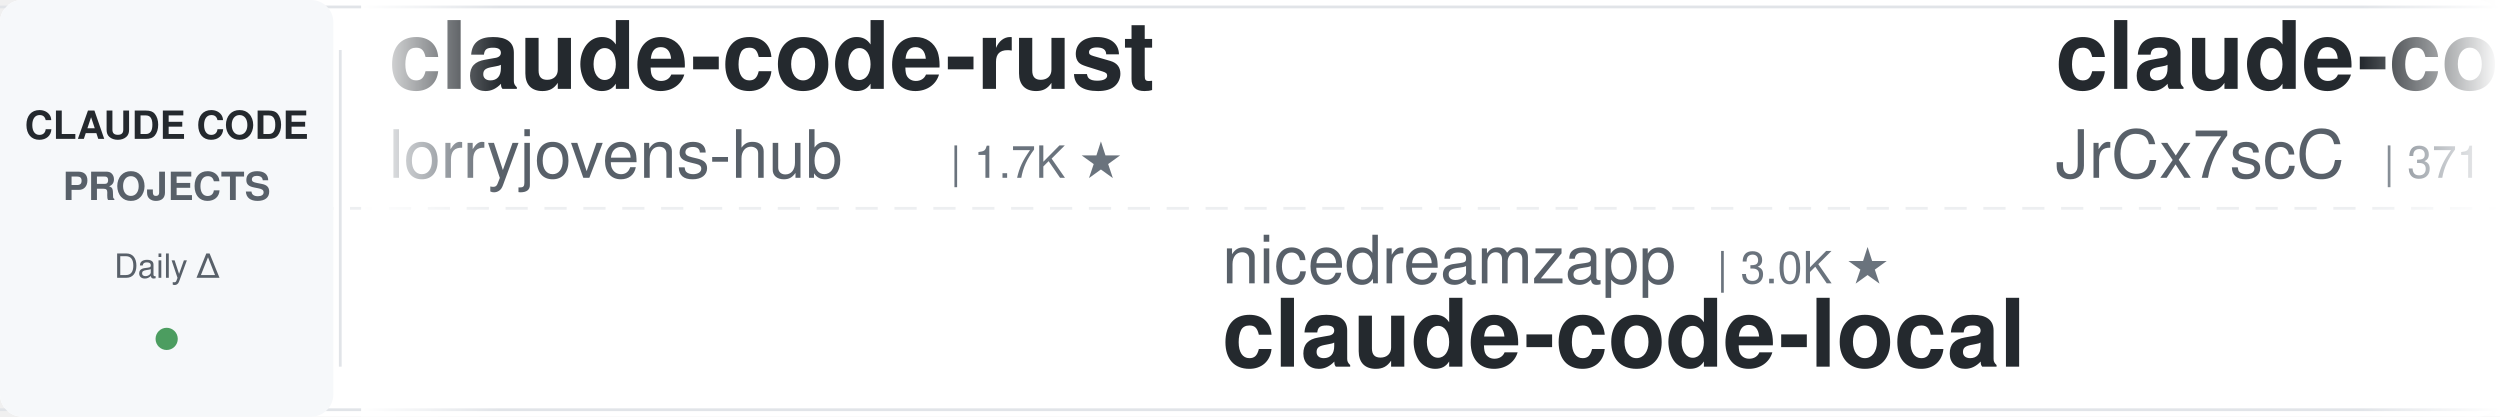
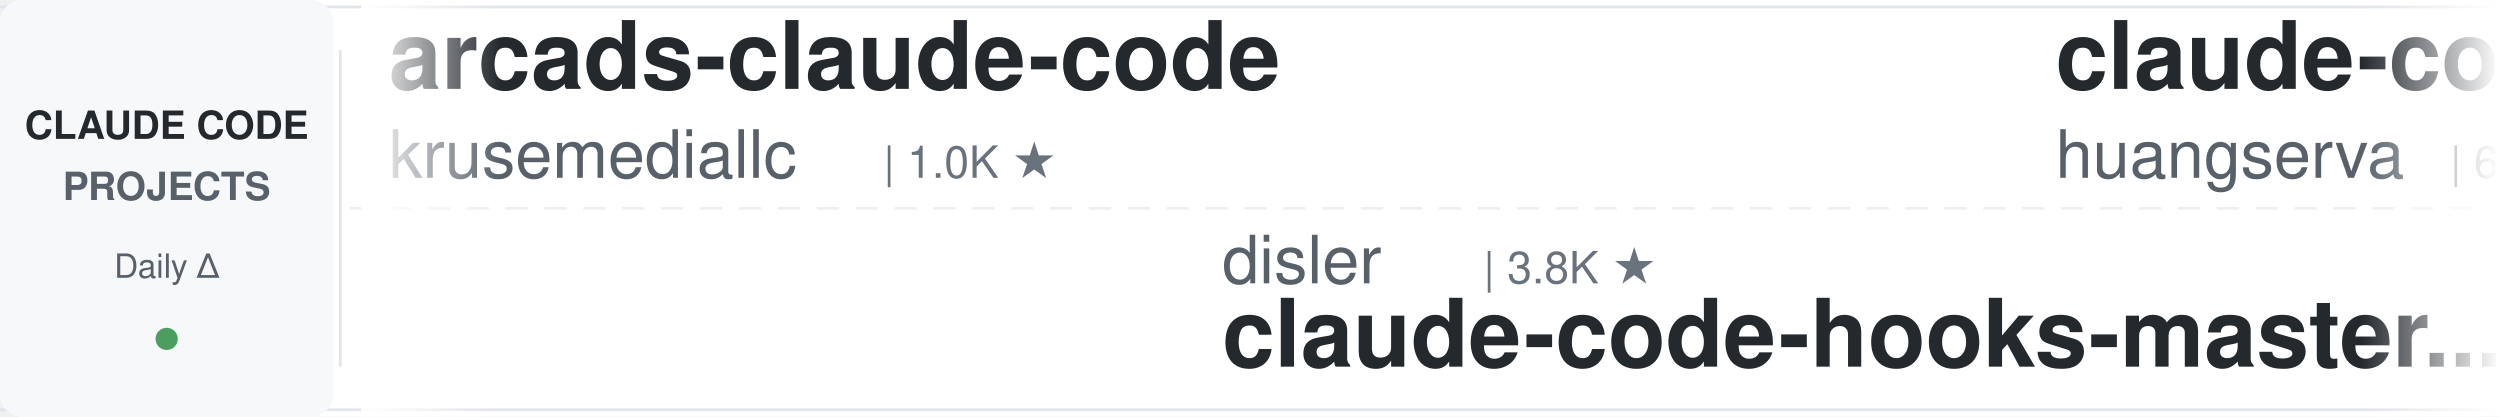
<svg xmlns="http://www.w3.org/2000/svg" width="900" height="150">
  <defs>
    <linearGradient id="leftFade" x1="0%" y1="0%" x2="100%" y2="0%">
      <stop offset="0%" style="stop-color:#ffffff;stop-opacity:1" />
      <stop offset="100%" style="stop-color:#ffffff;stop-opacity:0" />
    </linearGradient>
    <linearGradient id="rightFade" x1="0%" y1="0%" x2="100%" y2="0%">
      <stop offset="0%" style="stop-color:#ffffff;stop-opacity:0" />
      <stop offset="100%" style="stop-color:#ffffff;stop-opacity:1" />
    </linearGradient>
  </defs>
  <rect width="900" height="150" fill="#ffffff" rx="8" />
  <rect x="0" y="2" width="900" height="1" fill="#e1e4e8" />
  <rect x="0" y="147" width="900" height="1" fill="#e1e4e8" />
  <line x1="0" y1="75" x2="900" y2="75" stroke="#e1e4e8" stroke-width="1" stroke-dasharray="8 6" opacity="0.6" />
  <rect x="0" y="0" width="120" height="150" fill="#f6f8fa" rx="8" />
  <text x="60" y="50" font-family="-apple-system, BlinkMacSystemFont, 'Segoe UI', Helvetica, Arial, sans-serif" font-size="14" font-weight="600" fill="#24292e" text-anchor="middle">CLAUDE CODE</text>
  <text x="60" y="72" font-family="-apple-system, BlinkMacSystemFont, 'Segoe UI', Helvetica, Arial, sans-serif" font-size="14" font-weight="600" fill="#586069" text-anchor="middle">PROJECTS</text>
  <text x="60" y="100" font-family="-apple-system, BlinkMacSystemFont, 'Segoe UI', Helvetica, Arial, sans-serif" font-size="12" font-weight="500" fill="#586069" text-anchor="middle">Daily Δ</text>
  <circle cx="60" cy="122" r="4" fill="#22863a" opacity="0.8" />
  <rect x="122" y="18" width="1" height="114" fill="#e1e4e8" />
  <clipPath id="tickerClip">
    <rect x="130" y="0" width="770" height="150" />
  </clipPath>
  <g clip-path="url(#tickerClip)">
    <g id="tickerItems">
      <animateTransform attributeName="transform" attributeType="XML" type="translate" from="0 0" to="-3000 0" dur="54s" repeatCount="indefinite" />
      <g transform="translate(0, 0)">
-         <text x="140" y="32" font-family="-apple-system, BlinkMacSystemFont, 'Segoe UI', Helvetica, Arial, sans-serif" font-size="34" font-weight="600" fill="#24292e">claude-code-rust</text>
-         <text x="140" y="64" font-family="-apple-system, BlinkMacSystemFont, 'Segoe UI', Helvetica, Arial, sans-serif" font-size="24" font-weight="400" fill="#586069">lorryjovens-hub</text>
-         <text x="342" y="64" font-family="-apple-system, BlinkMacSystemFont, 'Segoe UI', Helvetica, Arial, sans-serif" font-size="16" font-weight="500" fill="#6a737d">| 1.7K ★</text>
+         <text x="140" y="32" font-family="-apple-system, BlinkMacSystemFont, 'Segoe UI', Helvetica, Arial, sans-serif" font-size="34" font-weight="600" fill="#24292e">arcads-claude-code</text>
+         <text x="140" y="64" font-family="-apple-system, BlinkMacSystemFont, 'Segoe UI', Helvetica, Arial, sans-serif" font-size="24" font-weight="400" fill="#586069">krusemediallc</text>
+         <text x="318" y="64" font-family="-apple-system, BlinkMacSystemFont, 'Segoe UI', Helvetica, Arial, sans-serif" font-size="16" font-weight="500" fill="#6a737d">| 1.0K ★</text>
      </g>
      <g transform="translate(300, 0)">
-         <text x="140" y="102" font-family="-apple-system, BlinkMacSystemFont, 'Segoe UI', Helvetica, Arial, sans-serif" font-size="24" font-weight="400" fill="#586069">nicedreamzapp</text>
-         <text x="318" y="102" font-family="-apple-system, BlinkMacSystemFont, 'Segoe UI', Helvetica, Arial, sans-serif" font-size="16" font-weight="500" fill="#6a737d">| 3.0K ★</text>
-         <text x="140" y="132" font-family="-apple-system, BlinkMacSystemFont, 'Segoe UI', Helvetica, Arial, sans-serif" font-size="34" font-weight="600" fill="#24292e">claude-code-local</text>
-       </g>
-       <g transform="translate(600, 0)">
-         <text x="140" y="32" font-family="-apple-system, BlinkMacSystemFont, 'Segoe UI', Helvetica, Arial, sans-serif" font-size="34" font-weight="600" fill="#24292e">claude-code-source</text>
-         <text x="140" y="64" font-family="-apple-system, BlinkMacSystemFont, 'Segoe UI', Helvetica, Arial, sans-serif" font-size="24" font-weight="400" fill="#586069">JrCx7scC</text>
-         <text x="258" y="64" font-family="-apple-system, BlinkMacSystemFont, 'Segoe UI', Helvetica, Arial, sans-serif" font-size="16" font-weight="500" fill="#6a737d">| 371 ★</text>
-       </g>
-       <g transform="translate(900, 0)">
-         <text x="140" y="102" font-family="-apple-system, BlinkMacSystemFont, 'Segoe UI', Helvetica, Arial, sans-serif" font-size="24" font-weight="400" fill="#586069">Yuyz0112</text>
-         <text x="258" y="102" font-family="-apple-system, BlinkMacSystemFont, 'Segoe UI', Helvetica, Arial, sans-serif" font-size="16" font-weight="500" fill="#6a737d">| 2.4K ★</text>
-         <text x="140" y="132" font-family="-apple-system, BlinkMacSystemFont, 'Segoe UI', Helvetica, Arial, sans-serif" font-size="34" font-weight="600" fill="#24292e">claude-code-reverse</text>
-       </g>
-       <g transform="translate(1200, 0)">
-         <text x="140" y="32" font-family="-apple-system, BlinkMacSystemFont, 'Segoe UI', Helvetica, Arial, sans-serif" font-size="34" font-weight="600" fill="#24292e">claude-code-workflows</text>
-         <text x="140" y="64" font-family="-apple-system, BlinkMacSystemFont, 'Segoe UI', Helvetica, Arial, sans-serif" font-size="24" font-weight="400" fill="#586069">OneRedOak</text>
-         <text x="270" y="64" font-family="-apple-system, BlinkMacSystemFont, 'Segoe UI', Helvetica, Arial, sans-serif" font-size="16" font-weight="500" fill="#6a737d">| 3.9K ★</text>
-       </g>
-       <g transform="translate(1500, 0)">
-         <text x="140" y="102" font-family="-apple-system, BlinkMacSystemFont, 'Segoe UI', Helvetica, Arial, sans-serif" font-size="24" font-weight="400" fill="#586069">Windy3f3f3f3f</text>
-         <text x="318" y="102" font-family="-apple-system, BlinkMacSystemFont, 'Segoe UI', Helvetica, Arial, sans-serif" font-size="16" font-weight="500" fill="#6a737d">| 3.2K ★</text>
-         <text x="140" y="132" font-family="-apple-system, BlinkMacSystemFont, 'Segoe UI', Helvetica, Arial, sans-serif" font-size="34" font-weight="600" fill="#24292e">how-claude-code-works</text>
-       </g>
-       <g transform="translate(1800, 0)">
-         <text x="140" y="32" font-family="-apple-system, BlinkMacSystemFont, 'Segoe UI', Helvetica, Arial, sans-serif" font-size="34" font-weight="600" fill="#24292e">ClaudeCodeAgents</text>
-         <text x="140" y="64" font-family="-apple-system, BlinkMacSystemFont, 'Segoe UI', Helvetica, Arial, sans-serif" font-size="24" font-weight="400" fill="#586069">darcyegb</text>
-         <text x="258" y="64" font-family="-apple-system, BlinkMacSystemFont, 'Segoe UI', Helvetica, Arial, sans-serif" font-size="16" font-weight="500" fill="#6a737d">| 748 ★</text>
-       </g>
-       <g transform="translate(2100, 0)">
-         <text x="140" y="102" font-family="-apple-system, BlinkMacSystemFont, 'Segoe UI', Helvetica, Arial, sans-serif" font-size="24" font-weight="400" fill="#586069">Pimzino</text>
-         <text x="246" y="102" font-family="-apple-system, BlinkMacSystemFont, 'Segoe UI', Helvetica, Arial, sans-serif" font-size="16" font-weight="500" fill="#6a737d">| 3.8K ★</text>
-         <text x="140" y="132" font-family="-apple-system, BlinkMacSystemFont, 'Segoe UI', Helvetica, Arial, sans-serif" font-size="34" font-weight="600" fill="#24292e">claude-code-spec-workflo...</text>
-       </g>
-       <g transform="translate(2400, 0)">
-         <text x="140" y="32" font-family="-apple-system, BlinkMacSystemFont, 'Segoe UI', Helvetica, Arial, sans-serif" font-size="34" font-weight="600" fill="#24292e">awesome-claude-code</text>
-         <text x="140" y="64" font-family="-apple-system, BlinkMacSystemFont, 'Segoe UI', Helvetica, Arial, sans-serif" font-size="24" font-weight="400" fill="#586069">jqueryscript</text>
-         <text x="306" y="64" font-family="-apple-system, BlinkMacSystemFont, 'Segoe UI', Helvetica, Arial, sans-serif" font-size="16" font-weight="500" fill="#6a737d">| 469 ★</text>
-       </g>
-       <g transform="translate(2700, 0)">
        <text x="140" y="102" font-family="-apple-system, BlinkMacSystemFont, 'Segoe UI', Helvetica, Arial, sans-serif" font-size="24" font-weight="400" fill="#586069">disler</text>
        <text x="234" y="102" font-family="-apple-system, BlinkMacSystemFont, 'Segoe UI', Helvetica, Arial, sans-serif" font-size="16" font-weight="500" fill="#6a737d">| 3.8K ★</text>
        <text x="140" y="132" font-family="-apple-system, BlinkMacSystemFont, 'Segoe UI', Helvetica, Arial, sans-serif" font-size="34" font-weight="600" fill="#24292e">claude-code-hooks-master...</text>
      </g>
+       <g transform="translate(600, 0)">
+         <text x="140" y="32" font-family="-apple-system, BlinkMacSystemFont, 'Segoe UI', Helvetica, Arial, sans-serif" font-size="34" font-weight="600" fill="#24292e">claude-code-cli</text>
+         <text x="140" y="64" font-family="-apple-system, BlinkMacSystemFont, 'Segoe UI', Helvetica, Arial, sans-serif" font-size="24" font-weight="400" fill="#586069">huangserva</text>
+         <text x="282" y="64" font-family="-apple-system, BlinkMacSystemFont, 'Segoe UI', Helvetica, Arial, sans-serif" font-size="16" font-weight="500" fill="#6a737d">| 622 ★</text>
+       </g>
+       <g transform="translate(900, 0)">
+         <text x="140" y="102" font-family="-apple-system, BlinkMacSystemFont, 'Segoe UI', Helvetica, Arial, sans-serif" font-size="24" font-weight="400" fill="#586069">https-deeplearning-ai</text>
+         <text x="414" y="102" font-family="-apple-system, BlinkMacSystemFont, 'Segoe UI', Helvetica, Arial, sans-serif" font-size="16" font-weight="500" fill="#6a737d">| 535 ★</text>
+         <text x="140" y="132" font-family="-apple-system, BlinkMacSystemFont, 'Segoe UI', Helvetica, Arial, sans-serif" font-size="34" font-weight="600" fill="#24292e">sc-claude-code-files</text>
+       </g>
+       <g transform="translate(1200, 0)">
+         <text x="140" y="32" font-family="-apple-system, BlinkMacSystemFont, 'Segoe UI', Helvetica, Arial, sans-serif" font-size="34" font-weight="600" fill="#24292e">awesome-claude-code</text>
+         <text x="140" y="64" font-family="-apple-system, BlinkMacSystemFont, 'Segoe UI', Helvetica, Arial, sans-serif" font-size="24" font-weight="400" fill="#586069">jqueryscript</text>
+         <text x="306" y="64" font-family="-apple-system, BlinkMacSystemFont, 'Segoe UI', Helvetica, Arial, sans-serif" font-size="16" font-weight="500" fill="#6a737d">| 470 ★</text>
+       </g>
+       <g transform="translate(1500, 0)">
+         <text x="140" y="102" font-family="-apple-system, BlinkMacSystemFont, 'Segoe UI', Helvetica, Arial, sans-serif" font-size="24" font-weight="400" fill="#586069">OneRedOak</text>
+         <text x="270" y="102" font-family="-apple-system, BlinkMacSystemFont, 'Segoe UI', Helvetica, Arial, sans-serif" font-size="16" font-weight="500" fill="#6a737d">| 3.9K ★</text>
+         <text x="140" y="132" font-family="-apple-system, BlinkMacSystemFont, 'Segoe UI', Helvetica, Arial, sans-serif" font-size="34" font-weight="600" fill="#24292e">claude-code-workflows</text>
+       </g>
+       <g transform="translate(1800, 0)">
+         <text x="140" y="32" font-family="-apple-system, BlinkMacSystemFont, 'Segoe UI', Helvetica, Arial, sans-serif" font-size="34" font-weight="600" fill="#24292e">claude-code-video-toolki...</text>
+         <text x="140" y="64" font-family="-apple-system, BlinkMacSystemFont, 'Segoe UI', Helvetica, Arial, sans-serif" font-size="24" font-weight="400" fill="#586069">digitalsamba</text>
+         <text x="306" y="64" font-family="-apple-system, BlinkMacSystemFont, 'Segoe UI', Helvetica, Arial, sans-serif" font-size="16" font-weight="500" fill="#6a737d">| 1.8K ★</text>
+       </g>
+       <g transform="translate(2100, 0)">
+         <text x="140" y="102" font-family="-apple-system, BlinkMacSystemFont, 'Segoe UI', Helvetica, Arial, sans-serif" font-size="24" font-weight="400" fill="#586069">Piebald-AI</text>
+         <text x="282" y="102" font-family="-apple-system, BlinkMacSystemFont, 'Segoe UI', Helvetica, Arial, sans-serif" font-size="16" font-weight="500" fill="#6a737d">| 11.9K ★</text>
+         <text x="140" y="132" font-family="-apple-system, BlinkMacSystemFont, 'Segoe UI', Helvetica, Arial, sans-serif" font-size="34" font-weight="600" fill="#24292e">claude-code-system-promp...</text>
+       </g>
+       <g transform="translate(2400, 0)">
+         <text x="140" y="32" font-family="-apple-system, BlinkMacSystemFont, 'Segoe UI', Helvetica, Arial, sans-serif" font-size="34" font-weight="600" fill="#24292e">claude-code-hub</text>
+         <text x="140" y="64" font-family="-apple-system, BlinkMacSystemFont, 'Segoe UI', Helvetica, Arial, sans-serif" font-size="24" font-weight="400" fill="#586069">ding113</text>
+         <text x="246" y="64" font-family="-apple-system, BlinkMacSystemFont, 'Segoe UI', Helvetica, Arial, sans-serif" font-size="16" font-weight="500" fill="#6a737d">| 3.3K ★</text>
+       </g>
+       <g transform="translate(2700, 0)">
+         <text x="140" y="102" font-family="-apple-system, BlinkMacSystemFont, 'Segoe UI', Helvetica, Arial, sans-serif" font-size="24" font-weight="400" fill="#586069">Alishahryar1</text>
+         <text x="306" y="102" font-family="-apple-system, BlinkMacSystemFont, 'Segoe UI', Helvetica, Arial, sans-serif" font-size="16" font-weight="500" fill="#6a737d">| 41.0K ★</text>
+         <text x="140" y="132" font-family="-apple-system, BlinkMacSystemFont, 'Segoe UI', Helvetica, Arial, sans-serif" font-size="34" font-weight="600" fill="#24292e">free-claude-code</text>
+       </g>
      <g transform="translate(3000, 0)">
-         <text x="140" y="32" font-family="-apple-system, BlinkMacSystemFont, 'Segoe UI', Helvetica, Arial, sans-serif" font-size="34" font-weight="600" fill="#24292e">claude-code-rust</text>
-         <text x="140" y="64" font-family="-apple-system, BlinkMacSystemFont, 'Segoe UI', Helvetica, Arial, sans-serif" font-size="24" font-weight="400" fill="#586069">lorryjovens-hub</text>
-         <text x="342" y="64" font-family="-apple-system, BlinkMacSystemFont, 'Segoe UI', Helvetica, Arial, sans-serif" font-size="16" font-weight="500" fill="#6a737d">| 1.7K ★</text>
+         <text x="140" y="32" font-family="-apple-system, BlinkMacSystemFont, 'Segoe UI', Helvetica, Arial, sans-serif" font-size="34" font-weight="600" fill="#24292e">arcads-claude-code</text>
+         <text x="140" y="64" font-family="-apple-system, BlinkMacSystemFont, 'Segoe UI', Helvetica, Arial, sans-serif" font-size="24" font-weight="400" fill="#586069">krusemediallc</text>
+         <text x="318" y="64" font-family="-apple-system, BlinkMacSystemFont, 'Segoe UI', Helvetica, Arial, sans-serif" font-size="16" font-weight="500" fill="#6a737d">| 1.0K ★</text>
      </g>
      <g transform="translate(3300, 0)">
-         <text x="140" y="102" font-family="-apple-system, BlinkMacSystemFont, 'Segoe UI', Helvetica, Arial, sans-serif" font-size="24" font-weight="400" fill="#586069">nicedreamzapp</text>
-         <text x="318" y="102" font-family="-apple-system, BlinkMacSystemFont, 'Segoe UI', Helvetica, Arial, sans-serif" font-size="16" font-weight="500" fill="#6a737d">| 3.0K ★</text>
-         <text x="140" y="132" font-family="-apple-system, BlinkMacSystemFont, 'Segoe UI', Helvetica, Arial, sans-serif" font-size="34" font-weight="600" fill="#24292e">claude-code-local</text>
+         <text x="140" y="102" font-family="-apple-system, BlinkMacSystemFont, 'Segoe UI', Helvetica, Arial, sans-serif" font-size="24" font-weight="400" fill="#586069">disler</text>
+         <text x="234" y="102" font-family="-apple-system, BlinkMacSystemFont, 'Segoe UI', Helvetica, Arial, sans-serif" font-size="16" font-weight="500" fill="#6a737d">| 3.8K ★</text>
+         <text x="140" y="132" font-family="-apple-system, BlinkMacSystemFont, 'Segoe UI', Helvetica, Arial, sans-serif" font-size="34" font-weight="600" fill="#24292e">claude-code-hooks-master...</text>
      </g>
      <g transform="translate(3600, 0)">
-         <text x="140" y="32" font-family="-apple-system, BlinkMacSystemFont, 'Segoe UI', Helvetica, Arial, sans-serif" font-size="34" font-weight="600" fill="#24292e">claude-code-source</text>
-         <text x="140" y="64" font-family="-apple-system, BlinkMacSystemFont, 'Segoe UI', Helvetica, Arial, sans-serif" font-size="24" font-weight="400" fill="#586069">JrCx7scC</text>
-         <text x="258" y="64" font-family="-apple-system, BlinkMacSystemFont, 'Segoe UI', Helvetica, Arial, sans-serif" font-size="16" font-weight="500" fill="#6a737d">| 371 ★</text>
+         <text x="140" y="32" font-family="-apple-system, BlinkMacSystemFont, 'Segoe UI', Helvetica, Arial, sans-serif" font-size="34" font-weight="600" fill="#24292e">claude-code-cli</text>
+         <text x="140" y="64" font-family="-apple-system, BlinkMacSystemFont, 'Segoe UI', Helvetica, Arial, sans-serif" font-size="24" font-weight="400" fill="#586069">huangserva</text>
+         <text x="282" y="64" font-family="-apple-system, BlinkMacSystemFont, 'Segoe UI', Helvetica, Arial, sans-serif" font-size="16" font-weight="500" fill="#6a737d">| 622 ★</text>
      </g>
      <g transform="translate(3900, 0)">
-         <text x="140" y="102" font-family="-apple-system, BlinkMacSystemFont, 'Segoe UI', Helvetica, Arial, sans-serif" font-size="24" font-weight="400" fill="#586069">Yuyz0112</text>
-         <text x="258" y="102" font-family="-apple-system, BlinkMacSystemFont, 'Segoe UI', Helvetica, Arial, sans-serif" font-size="16" font-weight="500" fill="#6a737d">| 2.4K ★</text>
-         <text x="140" y="132" font-family="-apple-system, BlinkMacSystemFont, 'Segoe UI', Helvetica, Arial, sans-serif" font-size="34" font-weight="600" fill="#24292e">claude-code-reverse</text>
+         <text x="140" y="102" font-family="-apple-system, BlinkMacSystemFont, 'Segoe UI', Helvetica, Arial, sans-serif" font-size="24" font-weight="400" fill="#586069">https-deeplearning-ai</text>
+         <text x="414" y="102" font-family="-apple-system, BlinkMacSystemFont, 'Segoe UI', Helvetica, Arial, sans-serif" font-size="16" font-weight="500" fill="#6a737d">| 535 ★</text>
+         <text x="140" y="132" font-family="-apple-system, BlinkMacSystemFont, 'Segoe UI', Helvetica, Arial, sans-serif" font-size="34" font-weight="600" fill="#24292e">sc-claude-code-files</text>
      </g>
    </g>
  </g>
  <rect x="130" y="0" width="50" height="150" fill="url(#leftFade)" />
  <rect x="850" y="0" width="50" height="150" fill="url(#rightFade)" />
</svg>
